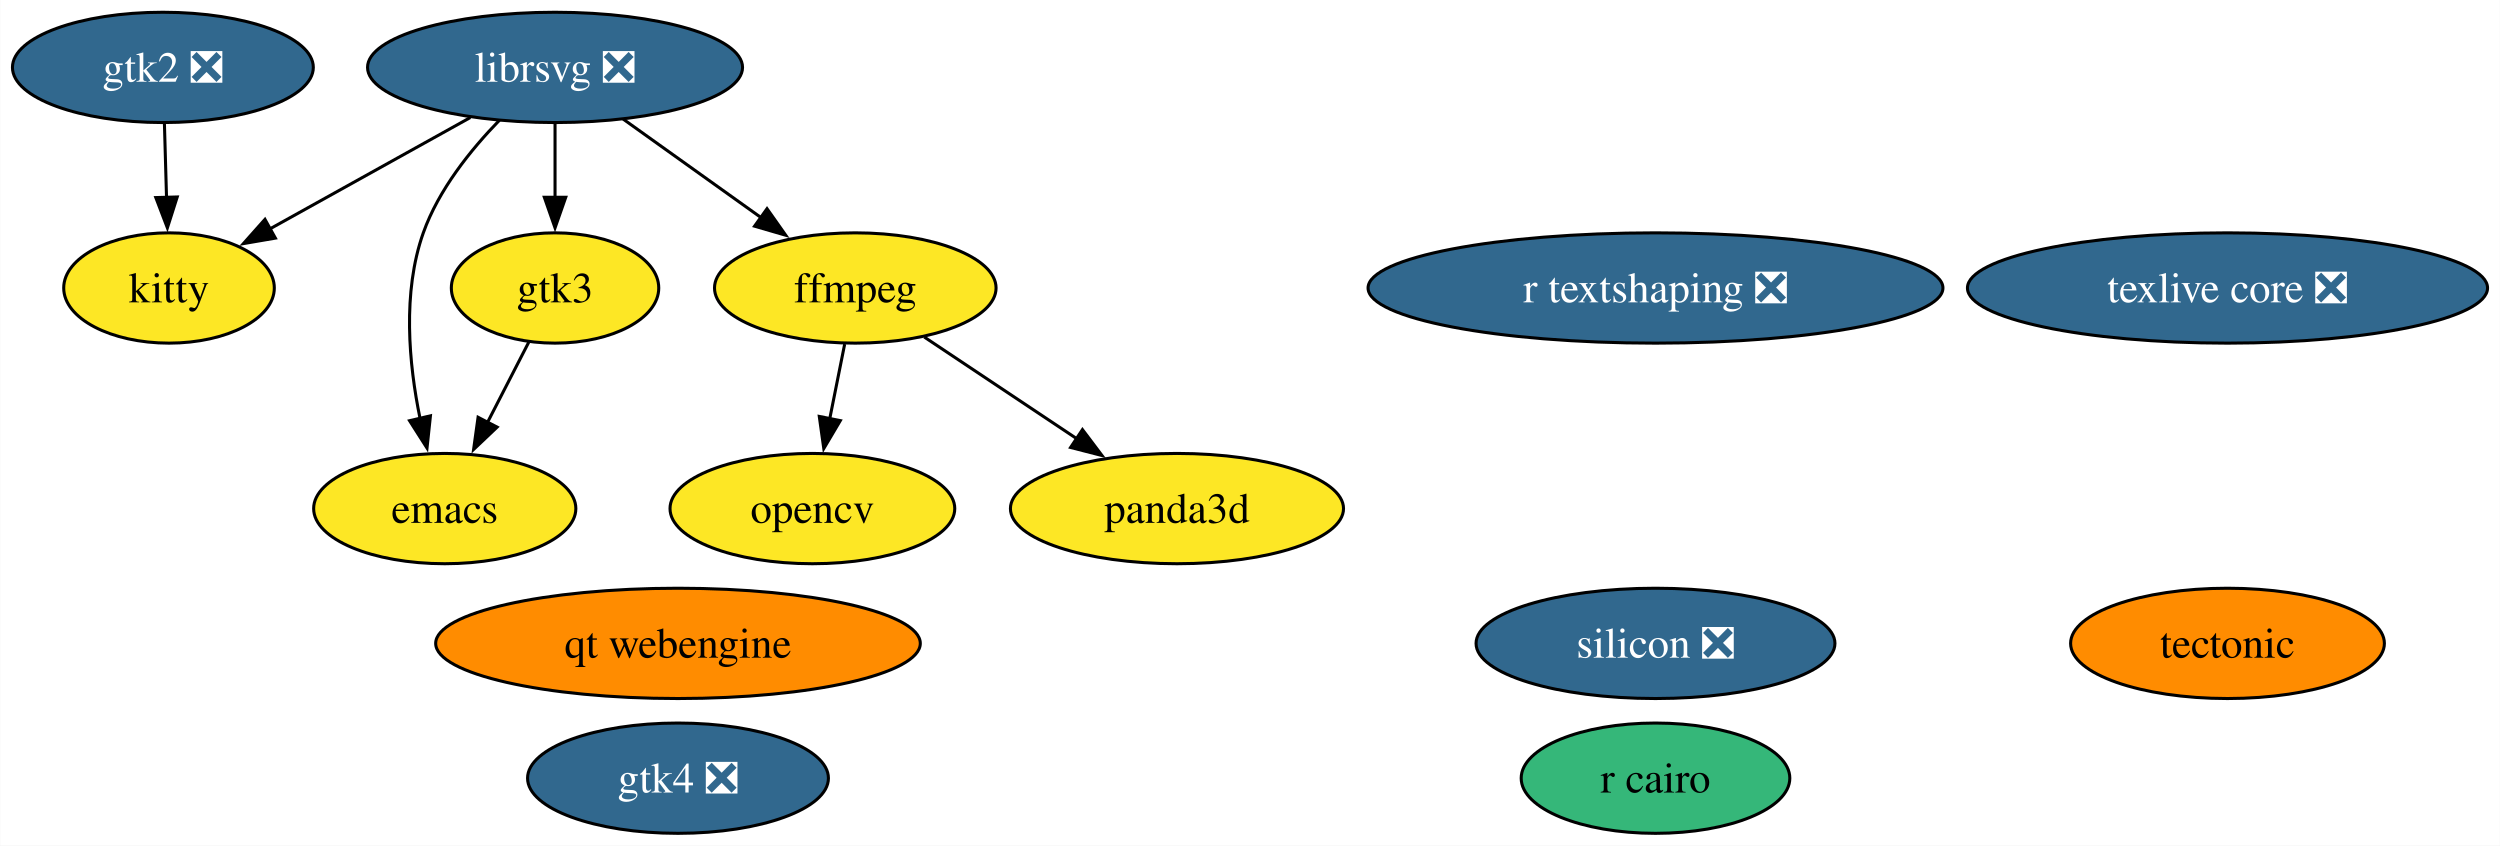
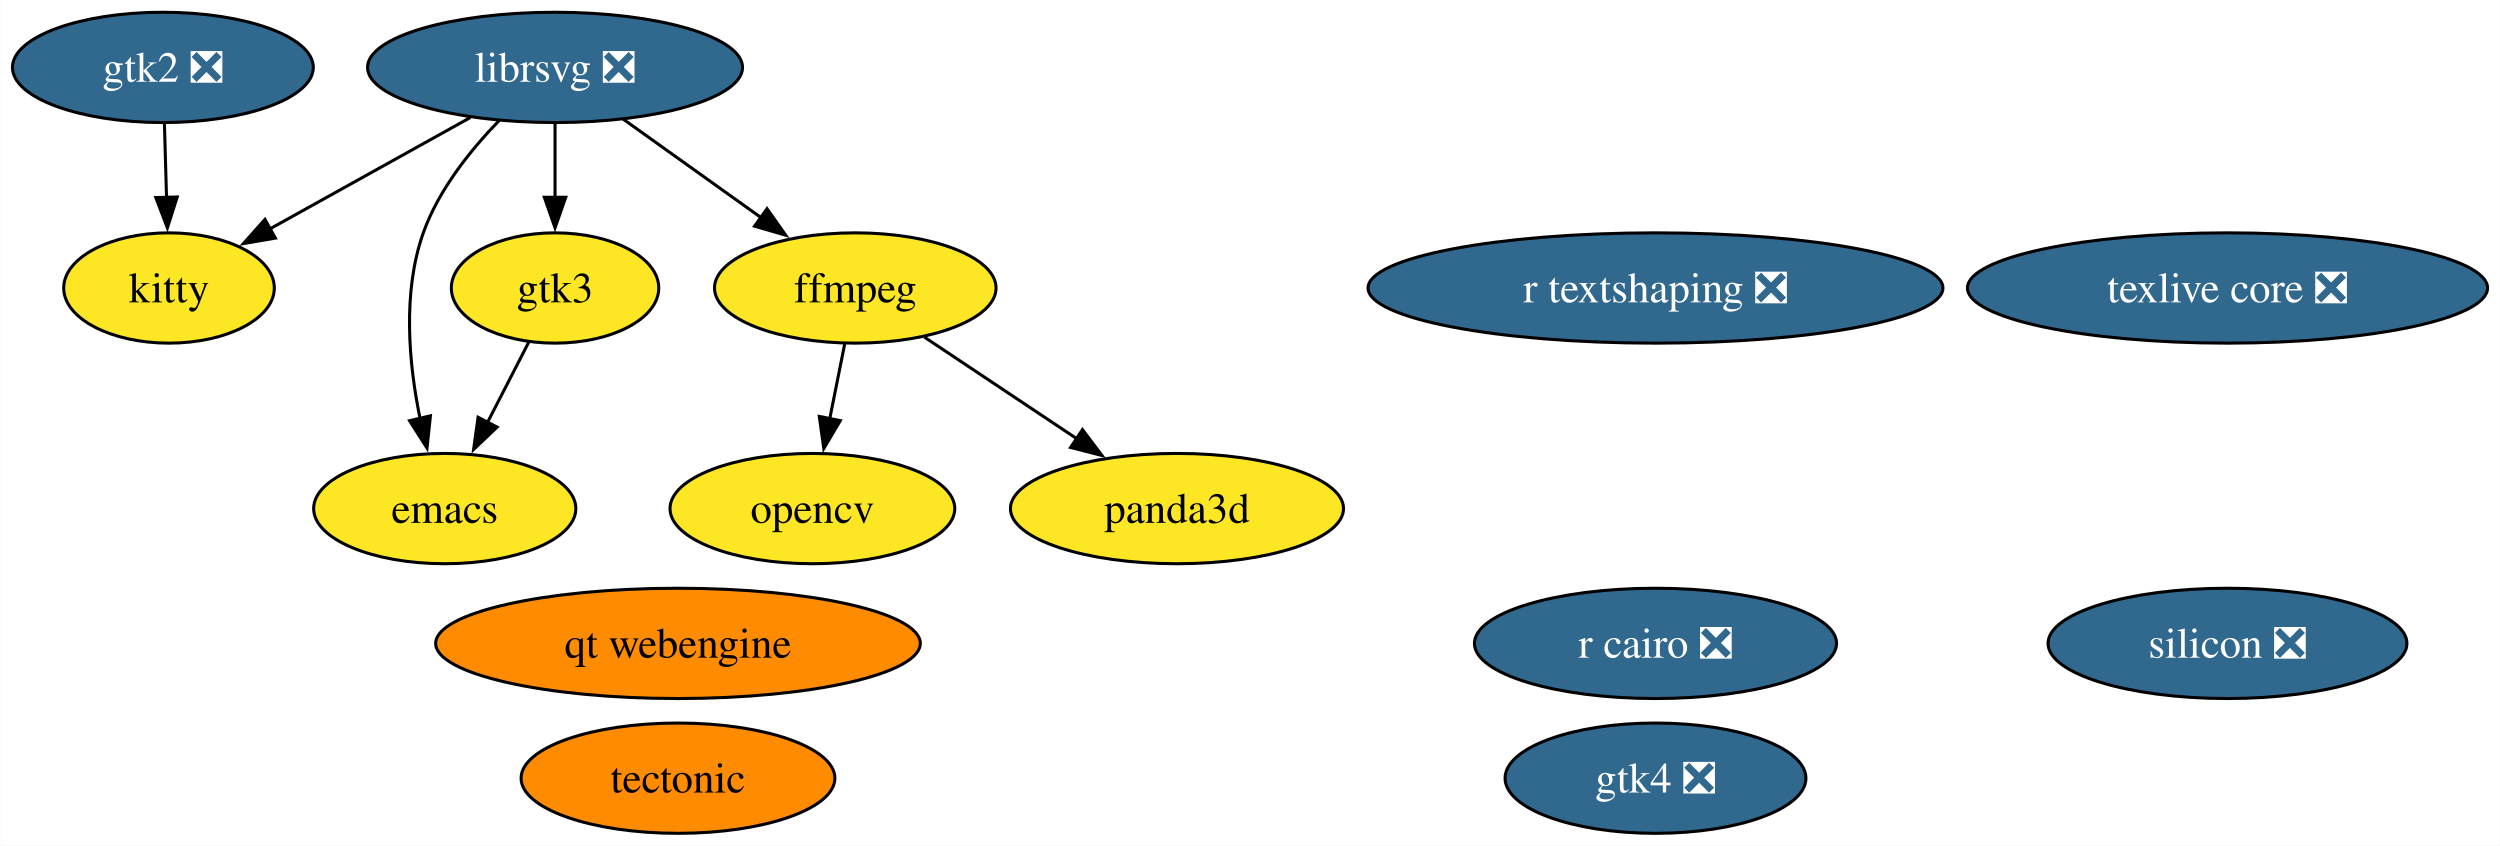
<svg xmlns="http://www.w3.org/2000/svg" xmlns:xlink="http://www.w3.org/1999/xlink" width="816pt" height="276pt" viewBox="0.00 0.00 815.87 276.00">
  <g id="graph0" class="graph" transform="scale(1 1) rotate(0) translate(4 272)">
    <polygon fill="white" stroke="none" points="-4,4 -4,-272 811.87,-272 811.87,4 -4,4" />
    <g id="node1" class="node">
      <g id="a_node1">
        <a xlink:href="https://github.com/conda-forge/emacs-feedstock" xlink:title="emacs">
          <ellipse fill="#fde725" stroke="black" cx="141.1" cy="-106" rx="42.79" ry="18" />
          <text text-anchor="middle" x="141.1" y="-101.33" font-family="Times,serif" font-size="14.00">emacs</text>
        </a>
      </g>
    </g>
    <g id="node2" class="node">
      <g id="a_node2">
        <a xlink:href="https://github.com/conda-forge/ffmpeg-feedstock" xlink:title="ffmpeg">
          <ellipse fill="#fde725" stroke="black" cx="275.1" cy="-178" rx="45.95" ry="18" />
          <text text-anchor="middle" x="275.1" y="-173.32" font-family="Times,serif" font-size="14.00">ffmpeg</text>
        </a>
      </g>
    </g>
    <g id="node4" class="node">
      <g id="a_node4">
        <a xlink:href="https://github.com/conda-forge/opencv-feedstock" xlink:title="opencv">
          <ellipse fill="#fde725" stroke="black" cx="261.1" cy="-106" rx="46.47" ry="18" />
          <text text-anchor="middle" x="261.1" y="-101.33" font-family="Times,serif" font-size="14.00">opencv</text>
        </a>
      </g>
    </g>
    <g id="edge1" class="edge">
      <path fill="none" stroke="black" d="M271.64,-159.7C270.17,-152.32 268.41,-143.52 266.75,-135.25" />
      <polygon fill="black" stroke="black" points="270.21,-134.71 264.82,-125.59 263.35,-136.08 270.21,-134.71" />
    </g>
    <g id="node12" class="node">
      <g id="a_node12">
        <a xlink:href="https://github.com/conda-forge/panda3d-feedstock" xlink:title="panda3d">
          <ellipse fill="#fde725" stroke="black" cx="380.1" cy="-106" rx="54.36" ry="18" />
          <text text-anchor="middle" x="380.1" y="-101.33" font-family="Times,serif" font-size="14.00">panda3d</text>
        </a>
      </g>
    </g>
    <g id="edge2" class="edge">
      <path fill="none" stroke="black" d="M297.63,-161.98C312.24,-152.24 331.5,-139.4 347.74,-128.58" />
      <polygon fill="black" stroke="black" points="349.25,-131.78 355.63,-123.32 345.37,-125.95 349.25,-131.78" />
    </g>
    <g id="node3" class="node">
      <g id="a_node3">
        <a xlink:href="https://github.com/conda-forge/librsvg-feedstock/pull/121" xlink:title="librsvg ❎">
          <ellipse fill="#31688e" stroke="black" cx="177.1" cy="-250" rx="61.2" ry="18" />
          <text text-anchor="middle" x="177.1" y="-245.32" font-family="Times,serif" font-size="14.00" fill="white">librsvg ❎</text>
        </a>
      </g>
    </g>
    <g id="edge3" class="edge">
      <path fill="none" stroke="black" d="M158.96,-232.76C149.59,-223.13 139.09,-210.07 134.1,-196 127.21,-176.56 129.37,-153.28 133.04,-135.41" />
      <polygon fill="black" stroke="black" points="136.43,-136.28 135.31,-125.75 129.62,-134.68 136.43,-136.28" />
    </g>
    <g id="edge4" class="edge">
      <path fill="none" stroke="black" d="M199.34,-233.12C212.68,-223.59 229.84,-211.33 244.46,-200.89" />
      <polygon fill="black" stroke="black" points="246.29,-203.88 252.4,-195.22 242.22,-198.18 246.29,-203.88" />
    </g>
    <g id="node9" class="node">
      <g id="a_node9">
        <a xlink:href="https://github.com/conda-forge/kitty-feedstock" xlink:title="kitty">
          <ellipse fill="#fde725" stroke="black" cx="51.1" cy="-178" rx="34.37" ry="18" />
          <text text-anchor="middle" x="51.1" y="-173.32" font-family="Times,serif" font-size="14.00">kitty</text>
        </a>
      </g>
    </g>
    <g id="edge6" class="edge">
      <path fill="none" stroke="black" d="M149.45,-233.64C130.12,-222.9 104.21,-208.51 83.85,-197.19" />
      <polygon fill="black" stroke="black" points="85.82,-194.28 75.38,-192.49 82.42,-200.4 85.82,-194.28" />
    </g>
    <g id="node10" class="node">
      <g id="a_node10">
        <a xlink:href="https://github.com/conda-forge/gtk3-feedstock" xlink:title="gtk3">
          <ellipse fill="#fde725" stroke="black" cx="177.1" cy="-178" rx="33.85" ry="18" />
          <text text-anchor="middle" x="177.1" y="-173.32" font-family="Times,serif" font-size="14.00">gtk3</text>
        </a>
      </g>
    </g>
    <g id="edge5" class="edge">
      <path fill="none" stroke="black" d="M177.1,-231.7C177.1,-224.41 177.1,-215.73 177.1,-207.54" />
      <polygon fill="black" stroke="black" points="180.6,-207.62 177.1,-197.62 173.6,-207.62 180.6,-207.62" />
    </g>
    <g id="node5" class="node">
      <g id="a_node5">
-         <a xlink:href="https://github.com/conda-forge/r-cairo-feedstock" xlink:title="r cairo">
-           <ellipse fill="#35b779" stroke="black" cx="536.29" cy="-18" rx="43.84" ry="18" />
-           <text text-anchor="middle" x="536.29" y="-13.32" font-family="Times,serif" font-size="14.00">r cairo</text>
+         <a xlink:href="https://github.com/conda-forge/r-cairo-feedstock/pull/42" xlink:title="r cairo ❎">
+           <ellipse fill="#31688e" stroke="black" cx="536.29" cy="-62" rx="59.1" ry="18" />
+           <text text-anchor="middle" x="536.29" y="-57.33" font-family="Times,serif" font-size="14.00" fill="white">r cairo ❎</text>
        </a>
      </g>
    </g>
    <g id="node6" class="node">
      <g id="a_node6">
        <a xlink:href="https://github.com/conda-forge/tectonic-feedstock" xlink:title="tectonic">
-           <ellipse fill="#ff8c00" stroke="black" cx="722.99" cy="-62" rx="51.21" ry="18" />
-           <text text-anchor="middle" x="722.99" y="-57.33" font-family="Times,serif" font-size="14.00">tectonic</text>
+           <ellipse fill="#ff8c00" stroke="black" cx="217.23" cy="-18" rx="51.21" ry="18" />
+           <text text-anchor="middle" x="217.23" y="-13.32" font-family="Times,serif" font-size="14.00">tectonic</text>
        </a>
      </g>
    </g>
    <g id="node7" class="node">
      <g id="a_node7">
        <a xlink:href="https://github.com/conda-forge/texlive-core-feedstock/pull/100" xlink:title="texlive core ❎">
          <ellipse fill="#31688e" stroke="black" cx="722.99" cy="-178" rx="84.88" ry="18" />
          <text text-anchor="middle" x="722.99" y="-173.32" font-family="Times,serif" font-size="14.00" fill="white">texlive core ❎</text>
        </a>
      </g>
    </g>
    <g id="node8" class="node">
      <g id="a_node8">
        <a xlink:href="https://github.com/conda-forge/gtk2-feedstock/pull/28" xlink:title="gtk2 ❎">
          <ellipse fill="#31688e" stroke="black" cx="49.1" cy="-250" rx="49.1" ry="18" />
          <text text-anchor="middle" x="49.1" y="-245.32" font-family="Times,serif" font-size="14.00" fill="white">gtk2 ❎</text>
        </a>
      </g>
    </g>
    <g id="edge7" class="edge">
      <path fill="none" stroke="black" d="M49.6,-231.7C49.81,-224.41 50.05,-215.73 50.29,-207.54" />
      <polygon fill="black" stroke="black" points="53.78,-207.71 50.57,-197.62 46.79,-207.51 53.78,-207.71" />
    </g>
    <g id="edge8" class="edge">
      <path fill="none" stroke="black" d="M168.57,-160.41C164.51,-152.51 159.54,-142.85 154.96,-133.94" />
      <polygon fill="black" stroke="black" points="158.2,-132.59 150.52,-125.3 151.98,-135.8 158.2,-132.59" />
    </g>
    <g id="node11" class="node">
      <g id="a_node11">
        <a xlink:href="https://github.com/conda-forge/r-textshaping-feedstock/pull/27" xlink:title="r textshaping ❎">
          <ellipse fill="#31688e" stroke="black" cx="536.29" cy="-178" rx="93.82" ry="18" />
          <text text-anchor="middle" x="536.29" y="-173.32" font-family="Times,serif" font-size="14.00" fill="white">r textshaping ❎</text>
        </a>
      </g>
    </g>
    <g id="node13" class="node">
      <g id="a_node13">
        <a xlink:href="https://github.com/conda-forge/gtk4-feedstock/pull/60" xlink:title="gtk4 ❎">
-           <ellipse fill="#31688e" stroke="black" cx="217.23" cy="-18" rx="49.1" ry="18" />
-           <text text-anchor="middle" x="217.23" y="-13.32" font-family="Times,serif" font-size="14.00" fill="white">gtk4 ❎</text>
+           <ellipse fill="#31688e" stroke="black" cx="536.29" cy="-18" rx="49.1" ry="18" />
+           <text text-anchor="middle" x="536.29" y="-13.32" font-family="Times,serif" font-size="14.00" fill="white">gtk4 ❎</text>
        </a>
      </g>
    </g>
    <g id="node14" class="node">
      <g id="a_node14">
        <a xlink:href="https://github.com/conda-forge/qt-webengine-feedstock" xlink:title="qt webengine">
          <ellipse fill="#ff8c00" stroke="black" cx="217.23" cy="-62" rx="79.09" ry="18" />
          <text text-anchor="middle" x="217.23" y="-57.33" font-family="Times,serif" font-size="14.00">qt webengine</text>
        </a>
      </g>
    </g>
    <g id="node15" class="node">
      <g id="a_node15">
        <a xlink:href="https://github.com/conda-forge/silicon-feedstock/pull/4" xlink:title="silicon ❎">
-           <ellipse fill="#31688e" stroke="black" cx="536.29" cy="-62" rx="58.57" ry="18" />
-           <text text-anchor="middle" x="536.29" y="-57.33" font-family="Times,serif" font-size="14.00" fill="white">silicon ❎</text>
+           <ellipse fill="#31688e" stroke="black" cx="722.99" cy="-62" rx="58.57" ry="18" />
+           <text text-anchor="middle" x="722.99" y="-57.33" font-family="Times,serif" font-size="14.00" fill="white">silicon ❎</text>
        </a>
      </g>
    </g>
  </g>
</svg>
